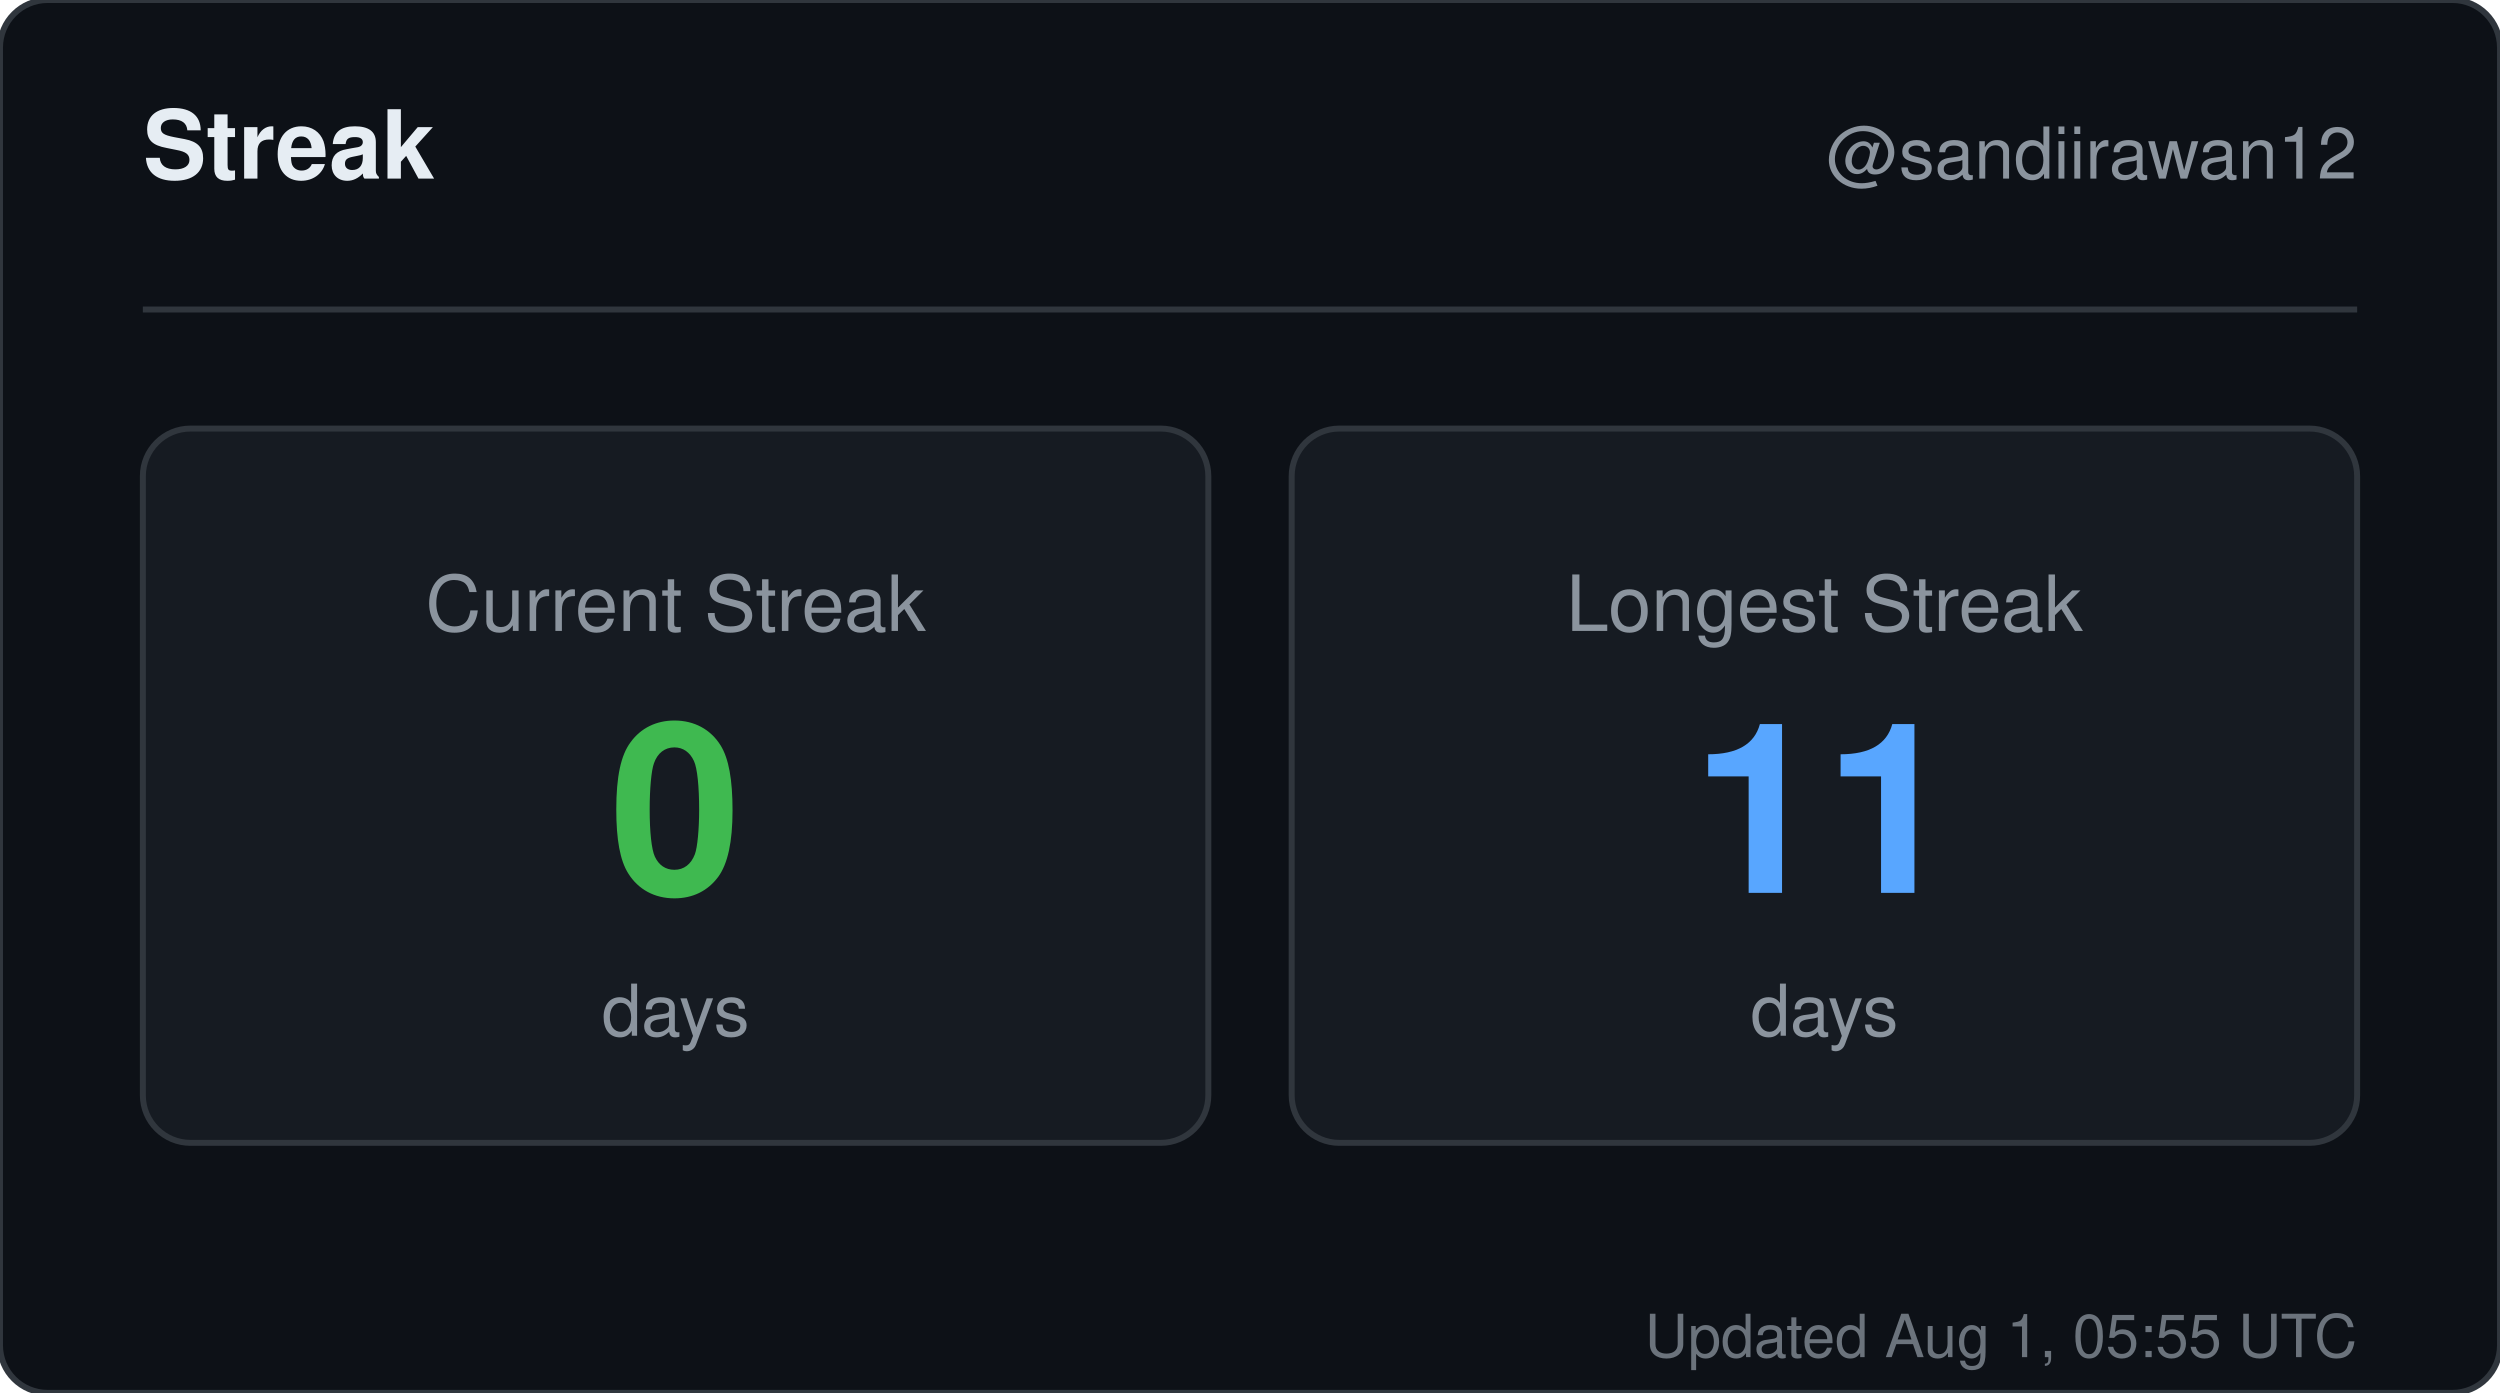
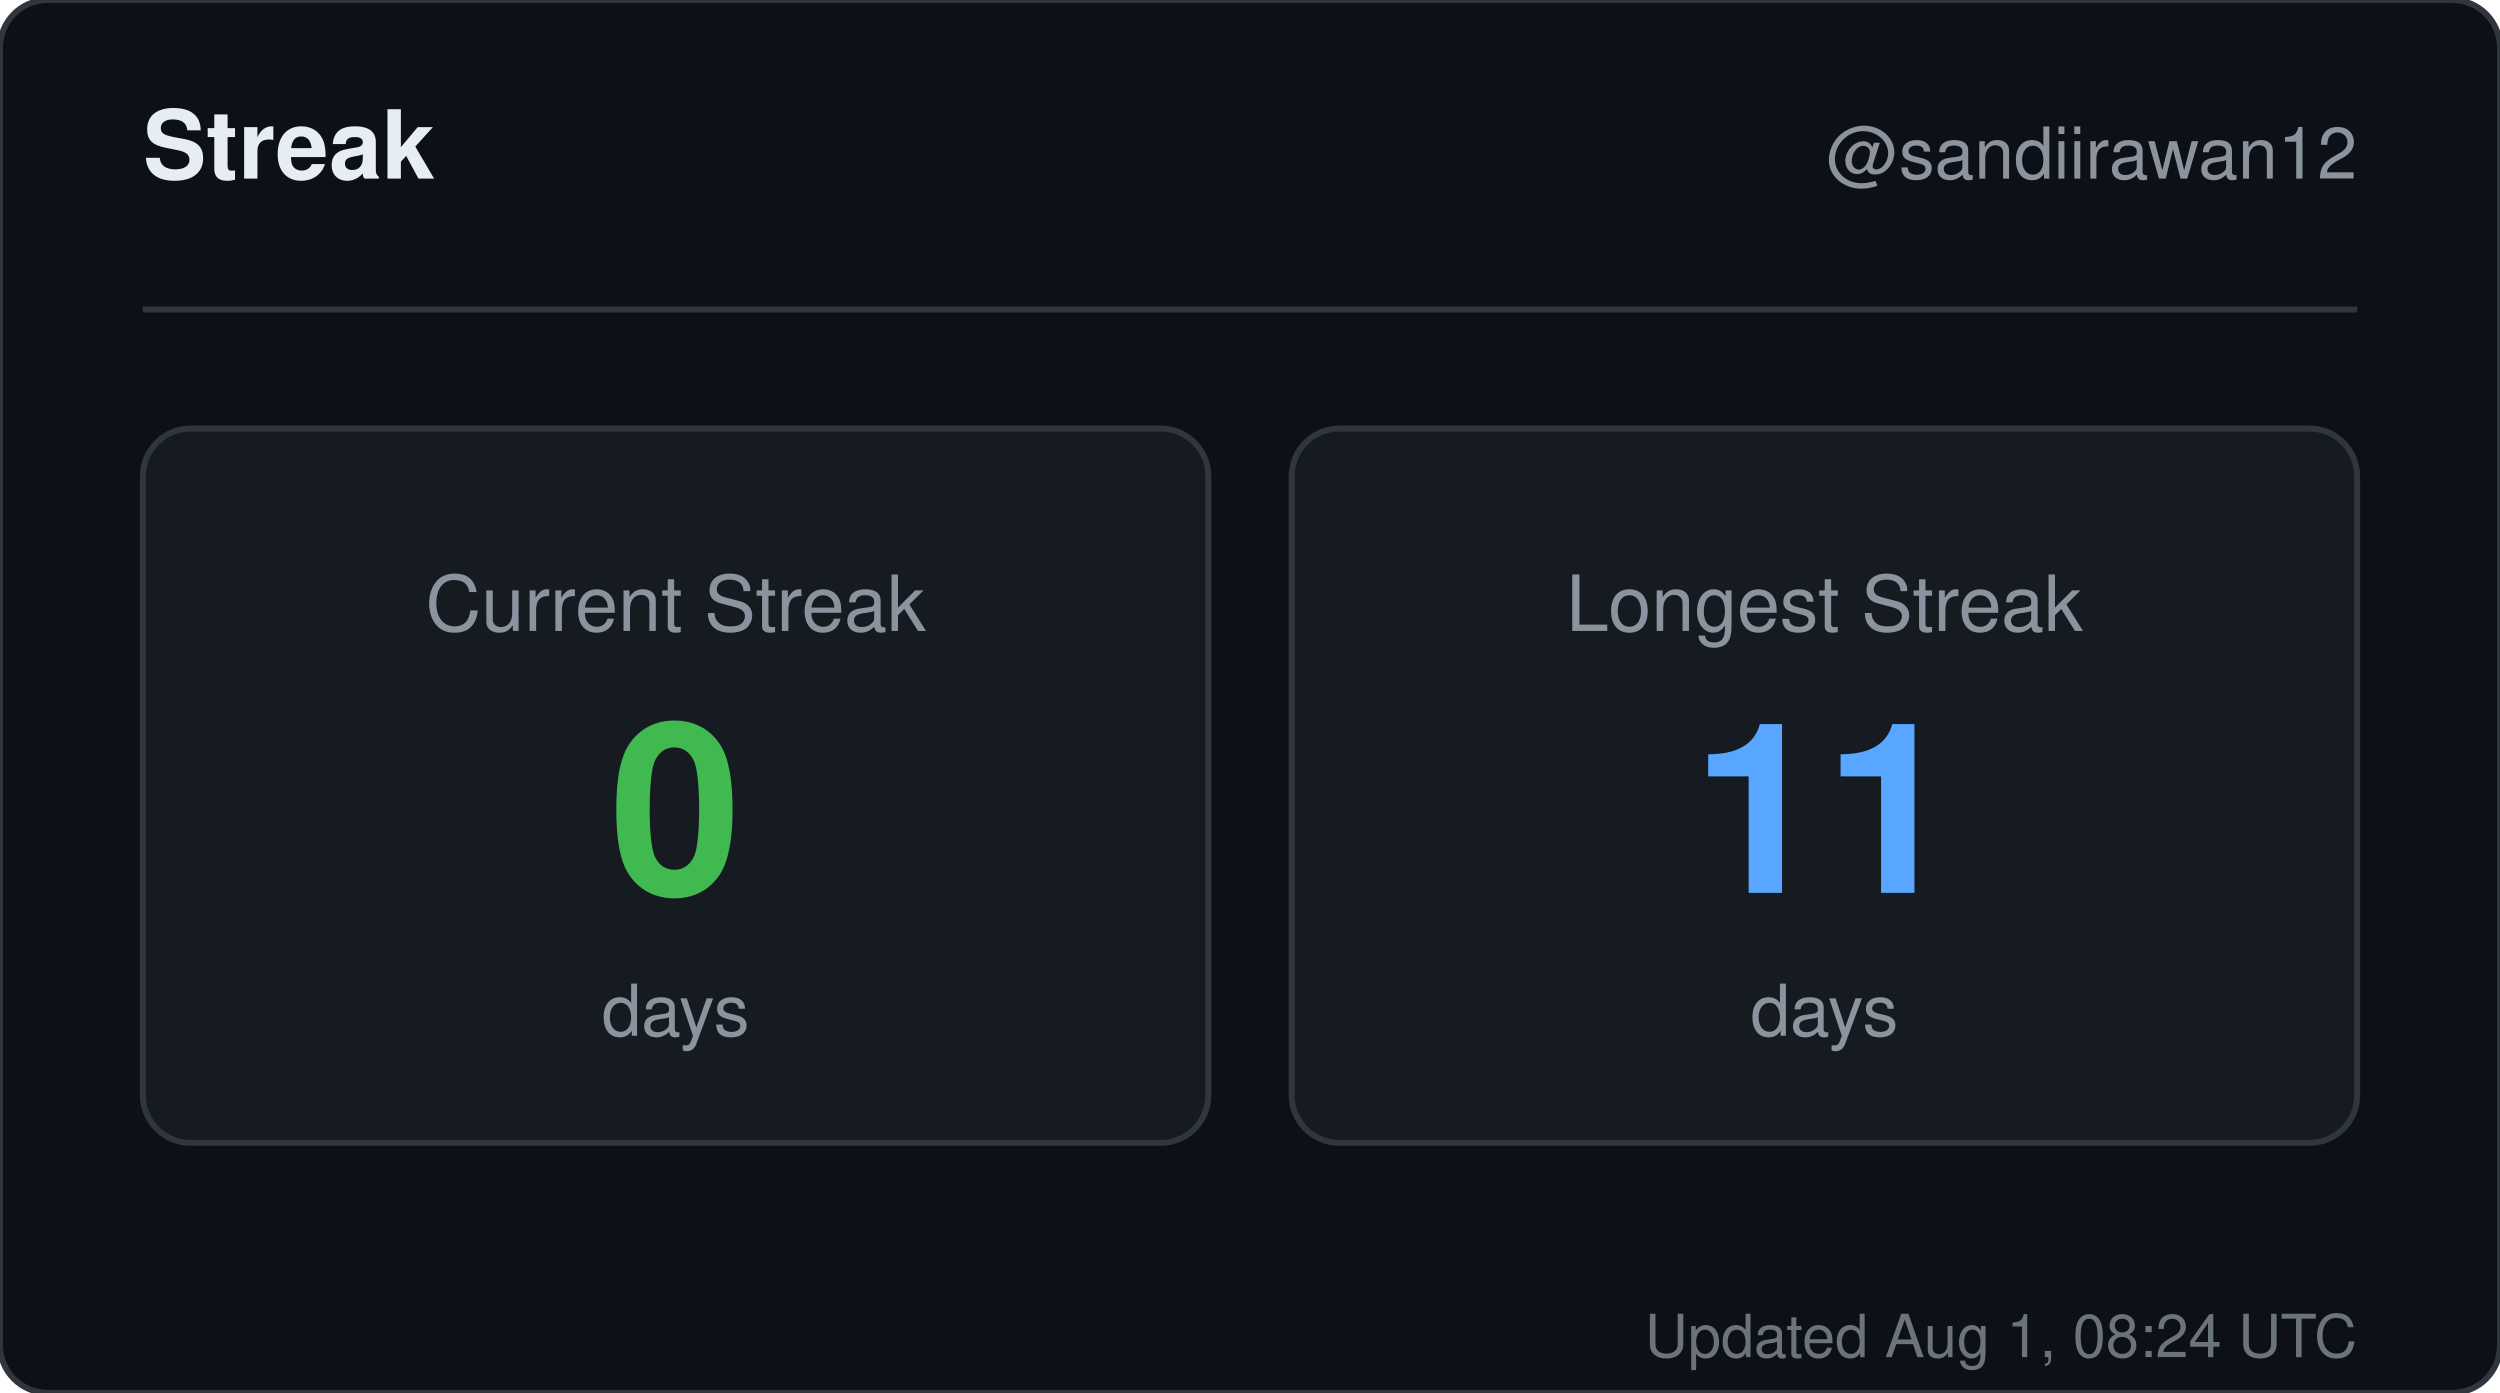
<svg xmlns="http://www.w3.org/2000/svg" width="420" height="234" viewBox="0 0 420 234" role="img" aria-label="Streak for sandiirawan12">
  <rect width="420" height="234" rx="8" fill="#0d1117" stroke="#30363d" />
  <g font-family="-apple-system, BlinkMacSystemFont, Segoe UI, Helvetica, Arial, sans-serif">
    <text x="24" y="30" fill="#e6edf3" font-size="16" font-weight="700">Streak</text>
    <text x="396" y="30" fill="#8b949e" font-size="12" text-anchor="end">@sandiirawan12</text>
    <line x1="24" y1="52" x2="396" y2="52" stroke="#30363d" />
    <rect x="24" y="72" width="179" height="120" rx="8" fill="#161b22" stroke="#30363d" />
    <text x="113.5" y="106" fill="#8b949e" font-size="13" text-anchor="middle">Current Streak</text>
    <text x="113.5" y="150" fill="#3fb950" font-size="40" font-weight="700" text-anchor="middle">0</text>
    <text x="113.5" y="174" fill="#8b949e" font-size="12" text-anchor="middle">days</text>
    <rect x="217" y="72" width="179" height="120" rx="8" fill="#161b22" stroke="#30363d" />
    <text x="306.5" y="106" fill="#8b949e" font-size="13" text-anchor="middle">Longest Streak</text>
    <text x="306.5" y="150" fill="#58a6ff" font-size="40" font-weight="700" text-anchor="middle">11</text>
    <text x="306.5" y="174" fill="#8b949e" font-size="12" text-anchor="middle">days</text>
-     <text x="396" y="228" fill="#8b949e" font-size="10" text-anchor="end" opacity="0.75">Updated Aug 1, 05:55 UTC</text>
+     <text x="396" y="228" fill="#8b949e" font-size="10" text-anchor="end" opacity="0.75">Updated Aug 1, 08:24 UTC</text>
  </g>
</svg>
